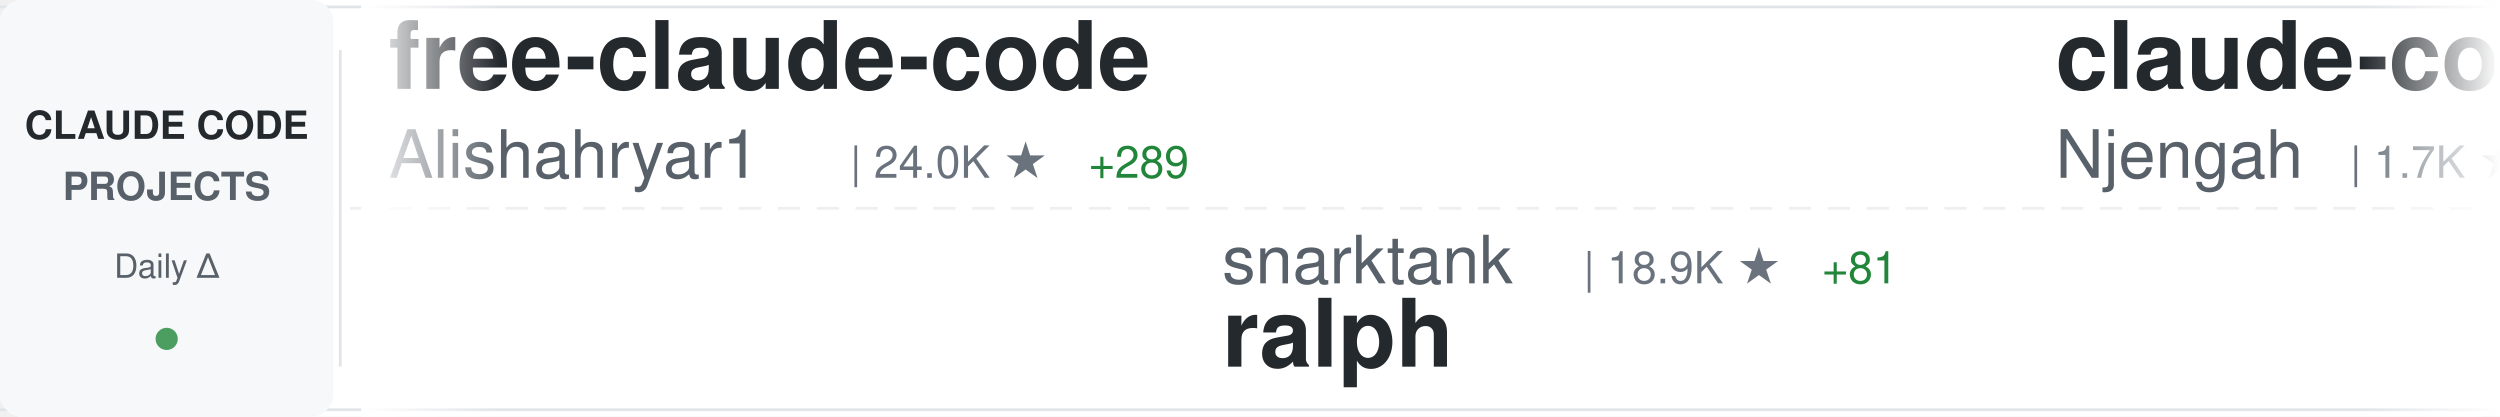
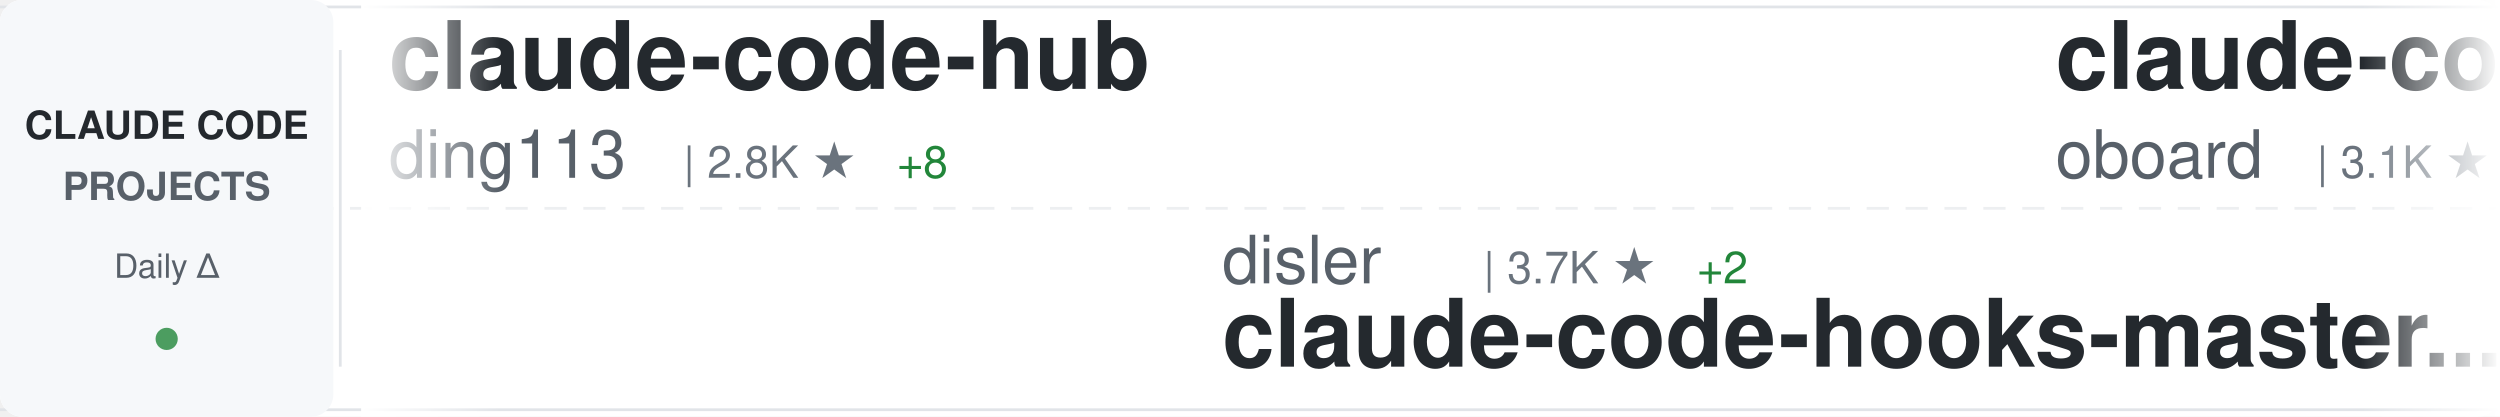
<svg xmlns="http://www.w3.org/2000/svg" width="900" height="150">
  <defs>
    <linearGradient id="awesomeLeftFade" x1="0%" y1="0%" x2="100%" y2="0%">
      <stop offset="0%" style="stop-color:#ffffff;stop-opacity:1" />
      <stop offset="100%" style="stop-color:#ffffff;stop-opacity:0" />
    </linearGradient>
    <linearGradient id="awesomeRightFade" x1="0%" y1="0%" x2="100%" y2="0%">
      <stop offset="0%" style="stop-color:#ffffff;stop-opacity:0" />
      <stop offset="100%" style="stop-color:#ffffff;stop-opacity:1" />
    </linearGradient>
  </defs>
  <rect width="900" height="150" fill="#ffffff" rx="8" />
  <rect x="0" y="2" width="900" height="1" fill="#e1e4e8" />
  <rect x="0" y="147" width="900" height="1" fill="#e1e4e8" />
  <line x1="0" y1="75" x2="900" y2="75" stroke="#e1e4e8" stroke-width="1" stroke-dasharray="8 6" opacity="0.6" />
  <rect x="0" y="0" width="120" height="150" fill="#f6f8fa" rx="8" />
  <text x="60" y="50" font-family="-apple-system, BlinkMacSystemFont, 'Segoe UI', Helvetica, Arial, sans-serif" font-size="14" font-weight="600" fill="#24292e" text-anchor="middle">CLAUDE CODE</text>
  <text x="60" y="72" font-family="-apple-system, BlinkMacSystemFont, 'Segoe UI', Helvetica, Arial, sans-serif" font-size="14" font-weight="600" fill="#586069" text-anchor="middle">PROJECTS</text>
  <text x="60" y="100" font-family="-apple-system, BlinkMacSystemFont, 'Segoe UI', Helvetica, Arial, sans-serif" font-size="12" font-weight="500" fill="#586069" text-anchor="middle">Daily Δ</text>
  <circle cx="60" cy="122" r="4" fill="#22863a" opacity="0.8" />
  <rect x="122" y="18" width="1" height="114" fill="#e1e4e8" />
  <clipPath id="awesomeTickerClip">
    <rect x="130" y="0" width="770" height="150" />
  </clipPath>
  <g clip-path="url(#awesomeTickerClip)">
    <g id="awesomeTickerItems">
      <animateTransform attributeName="transform" attributeType="XML" type="translate" from="0 0" to="-3000 0" dur="54s" repeatCount="indefinite" />
      <g transform="translate(0, 0)">
-         <text x="140" y="32" font-family="-apple-system, BlinkMacSystemFont, 'Segoe UI', Helvetica, Arial, sans-serif" font-size="34" font-weight="600" fill="#24292e">free-claude-code</text>
-         <text x="140" y="64" font-family="-apple-system, BlinkMacSystemFont, 'Segoe UI', Helvetica, Arial, sans-serif" font-size="24" font-weight="400" fill="#586069">Alishahryar1</text>
-         <text x="306" y="64" font-family="-apple-system, BlinkMacSystemFont, 'Segoe UI', Helvetica, Arial, sans-serif" font-size="16" font-weight="500" fill="#6a737d">| 24.0K ★</text>
-         <text x="392" y="64" font-family="-apple-system, BlinkMacSystemFont, 'Segoe UI', Helvetica, Arial, sans-serif" font-size="16" font-weight="500" fill="#22863a"> +289</text>
+         <text x="140" y="32" font-family="-apple-system, BlinkMacSystemFont, 'Segoe UI', Helvetica, Arial, sans-serif" font-size="34" font-weight="600" fill="#24292e">claude-code-hub</text>
+         <text x="140" y="64" font-family="-apple-system, BlinkMacSystemFont, 'Segoe UI', Helvetica, Arial, sans-serif" font-size="24" font-weight="400" fill="#586069">ding113</text>
+         <text x="246" y="64" font-family="-apple-system, BlinkMacSystemFont, 'Segoe UI', Helvetica, Arial, sans-serif" font-size="16" font-weight="500" fill="#6a737d">| 2.8K ★</text>
+         <text x="323" y="64" font-family="-apple-system, BlinkMacSystemFont, 'Segoe UI', Helvetica, Arial, sans-serif" font-size="16" font-weight="500" fill="#22863a"> +8</text>
      </g>
      <g transform="translate(300, 0)">
-         <text x="140" y="102" font-family="-apple-system, BlinkMacSystemFont, 'Segoe UI', Helvetica, Arial, sans-serif" font-size="24" font-weight="400" fill="#586069">snarktank</text>
-         <text x="270" y="102" font-family="-apple-system, BlinkMacSystemFont, 'Segoe UI', Helvetica, Arial, sans-serif" font-size="16" font-weight="500" fill="#6a737d">| 18.9K ★</text>
-         <text x="356" y="102" font-family="-apple-system, BlinkMacSystemFont, 'Segoe UI', Helvetica, Arial, sans-serif" font-size="16" font-weight="500" fill="#22863a"> +81</text>
-         <text x="140" y="132" font-family="-apple-system, BlinkMacSystemFont, 'Segoe UI', Helvetica, Arial, sans-serif" font-size="34" font-weight="600" fill="#24292e">ralph</text>
+         <text x="140" y="102" font-family="-apple-system, BlinkMacSystemFont, 'Segoe UI', Helvetica, Arial, sans-serif" font-size="24" font-weight="400" fill="#586069">disler</text>
+         <text x="234" y="102" font-family="-apple-system, BlinkMacSystemFont, 'Segoe UI', Helvetica, Arial, sans-serif" font-size="16" font-weight="500" fill="#6a737d">| 3.7K ★</text>
+         <text x="311" y="102" font-family="-apple-system, BlinkMacSystemFont, 'Segoe UI', Helvetica, Arial, sans-serif" font-size="16" font-weight="500" fill="#22863a"> +2</text>
+         <text x="140" y="132" font-family="-apple-system, BlinkMacSystemFont, 'Segoe UI', Helvetica, Arial, sans-serif" font-size="34" font-weight="600" fill="#24292e">claude-code-hooks-master...</text>
      </g>
      <g transform="translate(600, 0)">
-         <text x="140" y="32" font-family="-apple-system, BlinkMacSystemFont, 'Segoe UI', Helvetica, Arial, sans-serif" font-size="34" font-weight="600" fill="#24292e">claude-code-cheat-sheet</text>
-         <text x="140" y="64" font-family="-apple-system, BlinkMacSystemFont, 'Segoe UI', Helvetica, Arial, sans-serif" font-size="24" font-weight="400" fill="#586069">Njengah</text>
-         <text x="246" y="64" font-family="-apple-system, BlinkMacSystemFont, 'Segoe UI', Helvetica, Arial, sans-serif" font-size="16" font-weight="500" fill="#6a737d">| 1.7K ★</text>
-         <text x="323" y="64" font-family="-apple-system, BlinkMacSystemFont, 'Segoe UI', Helvetica, Arial, sans-serif" font-size="16" font-weight="500" fill="#22863a"> +2</text>
+         <text x="140" y="32" font-family="-apple-system, BlinkMacSystemFont, 'Segoe UI', Helvetica, Arial, sans-serif" font-size="34" font-weight="600" fill="#24292e">claude-code-rev</text>
+         <text x="140" y="64" font-family="-apple-system, BlinkMacSystemFont, 'Segoe UI', Helvetica, Arial, sans-serif" font-size="24" font-weight="400" fill="#586069">oboard</text>
+         <text x="234" y="64" font-family="-apple-system, BlinkMacSystemFont, 'Segoe UI', Helvetica, Arial, sans-serif" font-size="16" font-weight="500" fill="#6a737d">| 3.1K ★</text>
+         <text x="311" y="64" font-family="-apple-system, BlinkMacSystemFont, 'Segoe UI', Helvetica, Arial, sans-serif" font-size="16" font-weight="500" fill="#22863a"> +5</text>
      </g>
      <g transform="translate(900, 0)">
-         <text x="140" y="102" font-family="-apple-system, BlinkMacSystemFont, 'Segoe UI', Helvetica, Arial, sans-serif" font-size="24" font-weight="400" fill="#586069">rohitg00</text>
-         <text x="258" y="102" font-family="-apple-system, BlinkMacSystemFont, 'Segoe UI', Helvetica, Arial, sans-serif" font-size="16" font-weight="500" fill="#6a737d">| 1.6K ★</text>
-         <text x="335" y="102" font-family="-apple-system, BlinkMacSystemFont, 'Segoe UI', Helvetica, Arial, sans-serif" font-size="16" font-weight="500" fill="#22863a"> +17</text>
-         <text x="140" y="132" font-family="-apple-system, BlinkMacSystemFont, 'Segoe UI', Helvetica, Arial, sans-serif" font-size="34" font-weight="600" fill="#24292e">awesome-claude-code-tool...</text>
+         <text x="140" y="102" font-family="-apple-system, BlinkMacSystemFont, 'Segoe UI', Helvetica, Arial, sans-serif" font-size="24" font-weight="400" fill="#586069">luongnv89</text>
+         <text x="270" y="102" font-family="-apple-system, BlinkMacSystemFont, 'Segoe UI', Helvetica, Arial, sans-serif" font-size="16" font-weight="500" fill="#6a737d">| 32.5K ★</text>
+         <text x="356" y="102" font-family="-apple-system, BlinkMacSystemFont, 'Segoe UI', Helvetica, Arial, sans-serif" font-size="16" font-weight="500" fill="#22863a"> +163</text>
+         <text x="140" y="132" font-family="-apple-system, BlinkMacSystemFont, 'Segoe UI', Helvetica, Arial, sans-serif" font-size="34" font-weight="600" fill="#24292e">claude-howto</text>
      </g>
      <g transform="translate(1200, 0)">
-         <text x="140" y="32" font-family="-apple-system, BlinkMacSystemFont, 'Segoe UI', Helvetica, Arial, sans-serif" font-size="34" font-weight="600" fill="#24292e">claude-code-tips</text>
-         <text x="140" y="64" font-family="-apple-system, BlinkMacSystemFont, 'Segoe UI', Helvetica, Arial, sans-serif" font-size="24" font-weight="400" fill="#586069">ykdojo</text>
-         <text x="234" y="64" font-family="-apple-system, BlinkMacSystemFont, 'Segoe UI', Helvetica, Arial, sans-serif" font-size="16" font-weight="500" fill="#6a737d">| 8.2K ★</text>
-         <text x="311" y="64" font-family="-apple-system, BlinkMacSystemFont, 'Segoe UI', Helvetica, Arial, sans-serif" font-size="16" font-weight="500" fill="#22863a"> +19</text>
+         <text x="140" y="32" font-family="-apple-system, BlinkMacSystemFont, 'Segoe UI', Helvetica, Arial, sans-serif" font-size="34" font-weight="600" fill="#24292e">claude-code-proxy</text>
+         <text x="140" y="64" font-family="-apple-system, BlinkMacSystemFont, 'Segoe UI', Helvetica, Arial, sans-serif" font-size="24" font-weight="400" fill="#586069">fuergaosi233</text>
+         <text x="306" y="64" font-family="-apple-system, BlinkMacSystemFont, 'Segoe UI', Helvetica, Arial, sans-serif" font-size="16" font-weight="500" fill="#6a737d">| 2.6K ★</text>
+         <text x="383" y="64" font-family="-apple-system, BlinkMacSystemFont, 'Segoe UI', Helvetica, Arial, sans-serif" font-size="16" font-weight="500" fill="#22863a"> +4</text>
      </g>
      <g transform="translate(1500, 0)">
-         <text x="140" y="102" font-family="-apple-system, BlinkMacSystemFont, 'Segoe UI', Helvetica, Arial, sans-serif" font-size="24" font-weight="400" fill="#586069">JrCx7scC</text>
-         <text x="258" y="102" font-family="-apple-system, BlinkMacSystemFont, 'Segoe UI', Helvetica, Arial, sans-serif" font-size="16" font-weight="500" fill="#6a737d">| 367 ★</text>
-         <text x="140" y="132" font-family="-apple-system, BlinkMacSystemFont, 'Segoe UI', Helvetica, Arial, sans-serif" font-size="34" font-weight="600" fill="#24292e">claude-code-source</text>
+         <text x="140" y="102" font-family="-apple-system, BlinkMacSystemFont, 'Segoe UI', Helvetica, Arial, sans-serif" font-size="24" font-weight="400" fill="#586069">zstmfhy</text>
+         <text x="246" y="102" font-family="-apple-system, BlinkMacSystemFont, 'Segoe UI', Helvetica, Arial, sans-serif" font-size="16" font-weight="500" fill="#6a737d">| 190 ★</text>
+         <text x="140" y="132" font-family="-apple-system, BlinkMacSystemFont, 'Segoe UI', Helvetica, Arial, sans-serif" font-size="34" font-weight="600" fill="#24292e">Claude-code</text>
      </g>
      <g transform="translate(1800, 0)">
-         <text x="140" y="32" font-family="-apple-system, BlinkMacSystemFont, 'Segoe UI', Helvetica, Arial, sans-serif" font-size="34" font-weight="600" fill="#24292e">edmunds-claude-code</text>
-         <text x="140" y="64" font-family="-apple-system, BlinkMacSystemFont, 'Segoe UI', Helvetica, Arial, sans-serif" font-size="24" font-weight="400" fill="#586069">edmund-io</text>
-         <text x="270" y="64" font-family="-apple-system, BlinkMacSystemFont, 'Segoe UI', Helvetica, Arial, sans-serif" font-size="16" font-weight="500" fill="#6a737d">| 1.4K ★</text>
-         <text x="347" y="64" font-family="-apple-system, BlinkMacSystemFont, 'Segoe UI', Helvetica, Arial, sans-serif" font-size="16" font-weight="500" fill="#22863a"> +4</text>
+         <text x="140" y="32" font-family="-apple-system, BlinkMacSystemFont, 'Segoe UI', Helvetica, Arial, sans-serif" font-size="34" font-weight="600" fill="#24292e">claude-coder</text>
+         <text x="140" y="64" font-family="-apple-system, BlinkMacSystemFont, 'Segoe UI', Helvetica, Arial, sans-serif" font-size="24" font-weight="400" fill="#586069">kodu-ai</text>
+         <text x="246" y="64" font-family="-apple-system, BlinkMacSystemFont, 'Segoe UI', Helvetica, Arial, sans-serif" font-size="16" font-weight="500" fill="#6a737d">| 5.3K ★</text>
      </g>
      <g transform="translate(2100, 0)">
-         <text x="140" y="102" font-family="-apple-system, BlinkMacSystemFont, 'Segoe UI', Helvetica, Arial, sans-serif" font-size="24" font-weight="400" fill="#586069">andrew-kramer-inno</text>
-         <text x="378" y="102" font-family="-apple-system, BlinkMacSystemFont, 'Segoe UI', Helvetica, Arial, sans-serif" font-size="16" font-weight="500" fill="#6a737d">| 587 ★</text>
-         <text x="140" y="132" font-family="-apple-system, BlinkMacSystemFont, 'Segoe UI', Helvetica, Arial, sans-serif" font-size="34" font-weight="600" fill="#24292e">claude-code-source-build</text>
+         <text x="140" y="102" font-family="-apple-system, BlinkMacSystemFont, 'Segoe UI', Helvetica, Arial, sans-serif" font-size="24" font-weight="400" fill="#586069">1rgs</text>
+         <text x="210" y="102" font-family="-apple-system, BlinkMacSystemFont, 'Segoe UI', Helvetica, Arial, sans-serif" font-size="16" font-weight="500" fill="#6a737d">| 3.6K ★</text>
+         <text x="287" y="102" font-family="-apple-system, BlinkMacSystemFont, 'Segoe UI', Helvetica, Arial, sans-serif" font-size="16" font-weight="500" fill="#22863a"> +4</text>
+         <text x="140" y="132" font-family="-apple-system, BlinkMacSystemFont, 'Segoe UI', Helvetica, Arial, sans-serif" font-size="34" font-weight="600" fill="#24292e">claude-code-proxy</text>
      </g>
      <g transform="translate(2400, 0)">
-         <text x="140" y="32" font-family="-apple-system, BlinkMacSystemFont, 'Segoe UI', Helvetica, Arial, sans-serif" font-size="34" font-weight="600" fill="#24292e">claude-code-pm-course</text>
-         <text x="140" y="64" font-family="-apple-system, BlinkMacSystemFont, 'Segoe UI', Helvetica, Arial, sans-serif" font-size="24" font-weight="400" fill="#586069">carlvellotti</text>
-         <text x="306" y="64" font-family="-apple-system, BlinkMacSystemFont, 'Segoe UI', Helvetica, Arial, sans-serif" font-size="16" font-weight="500" fill="#6a737d">| 2.0K ★</text>
-         <text x="383" y="64" font-family="-apple-system, BlinkMacSystemFont, 'Segoe UI', Helvetica, Arial, sans-serif" font-size="16" font-weight="500" fill="#22863a"> +13</text>
+         <text x="140" y="32" font-family="-apple-system, BlinkMacSystemFont, 'Segoe UI', Helvetica, Arial, sans-serif" font-size="34" font-weight="600" fill="#24292e">claude-code-workflows</text>
+         <text x="140" y="64" font-family="-apple-system, BlinkMacSystemFont, 'Segoe UI', Helvetica, Arial, sans-serif" font-size="24" font-weight="400" fill="#586069">OneRedOak</text>
+         <text x="270" y="64" font-family="-apple-system, BlinkMacSystemFont, 'Segoe UI', Helvetica, Arial, sans-serif" font-size="16" font-weight="500" fill="#6a737d">| 3.8K ★</text>
      </g>
      <g transform="translate(2700, 0)">
-         <text x="140" y="102" font-family="-apple-system, BlinkMacSystemFont, 'Segoe UI', Helvetica, Arial, sans-serif" font-size="24" font-weight="400" fill="#586069">router-for-me</text>
-         <text x="318" y="102" font-family="-apple-system, BlinkMacSystemFont, 'Segoe UI', Helvetica, Arial, sans-serif" font-size="16" font-weight="500" fill="#6a737d">| 32.3K ★</text>
-         <text x="404" y="102" font-family="-apple-system, BlinkMacSystemFont, 'Segoe UI', Helvetica, Arial, sans-serif" font-size="16" font-weight="500" fill="#22863a"> +262</text>
-         <text x="140" y="132" font-family="-apple-system, BlinkMacSystemFont, 'Segoe UI', Helvetica, Arial, sans-serif" font-size="34" font-weight="600" fill="#24292e">CLIProxyAPI</text>
+         <text x="140" y="102" font-family="-apple-system, BlinkMacSystemFont, 'Segoe UI', Helvetica, Arial, sans-serif" font-size="24" font-weight="400" fill="#586069">ChrisWiles</text>
+         <text x="282" y="102" font-family="-apple-system, BlinkMacSystemFont, 'Segoe UI', Helvetica, Arial, sans-serif" font-size="16" font-weight="500" fill="#6a737d">| 5.9K ★</text>
+         <text x="359" y="102" font-family="-apple-system, BlinkMacSystemFont, 'Segoe UI', Helvetica, Arial, sans-serif" font-size="16" font-weight="500" fill="#22863a"> +4</text>
+         <text x="140" y="132" font-family="-apple-system, BlinkMacSystemFont, 'Segoe UI', Helvetica, Arial, sans-serif" font-size="34" font-weight="600" fill="#24292e">claude-code-showcase</text>
      </g>
      <g transform="translate(3000, 0)">
-         <text x="140" y="32" font-family="-apple-system, BlinkMacSystemFont, 'Segoe UI', Helvetica, Arial, sans-serif" font-size="34" font-weight="600" fill="#24292e">free-claude-code</text>
-         <text x="140" y="64" font-family="-apple-system, BlinkMacSystemFont, 'Segoe UI', Helvetica, Arial, sans-serif" font-size="24" font-weight="400" fill="#586069">Alishahryar1</text>
-         <text x="306" y="64" font-family="-apple-system, BlinkMacSystemFont, 'Segoe UI', Helvetica, Arial, sans-serif" font-size="16" font-weight="500" fill="#6a737d">| 24.0K ★</text>
-         <text x="392" y="64" font-family="-apple-system, BlinkMacSystemFont, 'Segoe UI', Helvetica, Arial, sans-serif" font-size="16" font-weight="500" fill="#22863a"> +289</text>
+         <text x="140" y="32" font-family="-apple-system, BlinkMacSystemFont, 'Segoe UI', Helvetica, Arial, sans-serif" font-size="34" font-weight="600" fill="#24292e">claude-code-hub</text>
+         <text x="140" y="64" font-family="-apple-system, BlinkMacSystemFont, 'Segoe UI', Helvetica, Arial, sans-serif" font-size="24" font-weight="400" fill="#586069">ding113</text>
+         <text x="246" y="64" font-family="-apple-system, BlinkMacSystemFont, 'Segoe UI', Helvetica, Arial, sans-serif" font-size="16" font-weight="500" fill="#6a737d">| 2.8K ★</text>
+         <text x="323" y="64" font-family="-apple-system, BlinkMacSystemFont, 'Segoe UI', Helvetica, Arial, sans-serif" font-size="16" font-weight="500" fill="#22863a"> +8</text>
      </g>
      <g transform="translate(3300, 0)">
-         <text x="140" y="102" font-family="-apple-system, BlinkMacSystemFont, 'Segoe UI', Helvetica, Arial, sans-serif" font-size="24" font-weight="400" fill="#586069">snarktank</text>
-         <text x="270" y="102" font-family="-apple-system, BlinkMacSystemFont, 'Segoe UI', Helvetica, Arial, sans-serif" font-size="16" font-weight="500" fill="#6a737d">| 18.9K ★</text>
-         <text x="356" y="102" font-family="-apple-system, BlinkMacSystemFont, 'Segoe UI', Helvetica, Arial, sans-serif" font-size="16" font-weight="500" fill="#22863a"> +81</text>
-         <text x="140" y="132" font-family="-apple-system, BlinkMacSystemFont, 'Segoe UI', Helvetica, Arial, sans-serif" font-size="34" font-weight="600" fill="#24292e">ralph</text>
+         <text x="140" y="102" font-family="-apple-system, BlinkMacSystemFont, 'Segoe UI', Helvetica, Arial, sans-serif" font-size="24" font-weight="400" fill="#586069">disler</text>
+         <text x="234" y="102" font-family="-apple-system, BlinkMacSystemFont, 'Segoe UI', Helvetica, Arial, sans-serif" font-size="16" font-weight="500" fill="#6a737d">| 3.7K ★</text>
+         <text x="311" y="102" font-family="-apple-system, BlinkMacSystemFont, 'Segoe UI', Helvetica, Arial, sans-serif" font-size="16" font-weight="500" fill="#22863a"> +2</text>
+         <text x="140" y="132" font-family="-apple-system, BlinkMacSystemFont, 'Segoe UI', Helvetica, Arial, sans-serif" font-size="34" font-weight="600" fill="#24292e">claude-code-hooks-master...</text>
      </g>
      <g transform="translate(3600, 0)">
-         <text x="140" y="32" font-family="-apple-system, BlinkMacSystemFont, 'Segoe UI', Helvetica, Arial, sans-serif" font-size="34" font-weight="600" fill="#24292e">claude-code-cheat-sheet</text>
-         <text x="140" y="64" font-family="-apple-system, BlinkMacSystemFont, 'Segoe UI', Helvetica, Arial, sans-serif" font-size="24" font-weight="400" fill="#586069">Njengah</text>
-         <text x="246" y="64" font-family="-apple-system, BlinkMacSystemFont, 'Segoe UI', Helvetica, Arial, sans-serif" font-size="16" font-weight="500" fill="#6a737d">| 1.7K ★</text>
-         <text x="323" y="64" font-family="-apple-system, BlinkMacSystemFont, 'Segoe UI', Helvetica, Arial, sans-serif" font-size="16" font-weight="500" fill="#22863a"> +2</text>
+         <text x="140" y="32" font-family="-apple-system, BlinkMacSystemFont, 'Segoe UI', Helvetica, Arial, sans-serif" font-size="34" font-weight="600" fill="#24292e">claude-code-rev</text>
+         <text x="140" y="64" font-family="-apple-system, BlinkMacSystemFont, 'Segoe UI', Helvetica, Arial, sans-serif" font-size="24" font-weight="400" fill="#586069">oboard</text>
+         <text x="234" y="64" font-family="-apple-system, BlinkMacSystemFont, 'Segoe UI', Helvetica, Arial, sans-serif" font-size="16" font-weight="500" fill="#6a737d">| 3.1K ★</text>
+         <text x="311" y="64" font-family="-apple-system, BlinkMacSystemFont, 'Segoe UI', Helvetica, Arial, sans-serif" font-size="16" font-weight="500" fill="#22863a"> +5</text>
      </g>
      <g transform="translate(3900, 0)">
-         <text x="140" y="102" font-family="-apple-system, BlinkMacSystemFont, 'Segoe UI', Helvetica, Arial, sans-serif" font-size="24" font-weight="400" fill="#586069">rohitg00</text>
-         <text x="258" y="102" font-family="-apple-system, BlinkMacSystemFont, 'Segoe UI', Helvetica, Arial, sans-serif" font-size="16" font-weight="500" fill="#6a737d">| 1.6K ★</text>
-         <text x="335" y="102" font-family="-apple-system, BlinkMacSystemFont, 'Segoe UI', Helvetica, Arial, sans-serif" font-size="16" font-weight="500" fill="#22863a"> +17</text>
-         <text x="140" y="132" font-family="-apple-system, BlinkMacSystemFont, 'Segoe UI', Helvetica, Arial, sans-serif" font-size="34" font-weight="600" fill="#24292e">awesome-claude-code-tool...</text>
+         <text x="140" y="102" font-family="-apple-system, BlinkMacSystemFont, 'Segoe UI', Helvetica, Arial, sans-serif" font-size="24" font-weight="400" fill="#586069">luongnv89</text>
+         <text x="270" y="102" font-family="-apple-system, BlinkMacSystemFont, 'Segoe UI', Helvetica, Arial, sans-serif" font-size="16" font-weight="500" fill="#6a737d">| 32.5K ★</text>
+         <text x="356" y="102" font-family="-apple-system, BlinkMacSystemFont, 'Segoe UI', Helvetica, Arial, sans-serif" font-size="16" font-weight="500" fill="#22863a"> +163</text>
+         <text x="140" y="132" font-family="-apple-system, BlinkMacSystemFont, 'Segoe UI', Helvetica, Arial, sans-serif" font-size="34" font-weight="600" fill="#24292e">claude-howto</text>
      </g>
    </g>
  </g>
  <rect x="130" y="0" width="50" height="150" fill="url(#awesomeLeftFade)" />
  <rect x="850" y="0" width="50" height="150" fill="url(#awesomeRightFade)" />
</svg>
